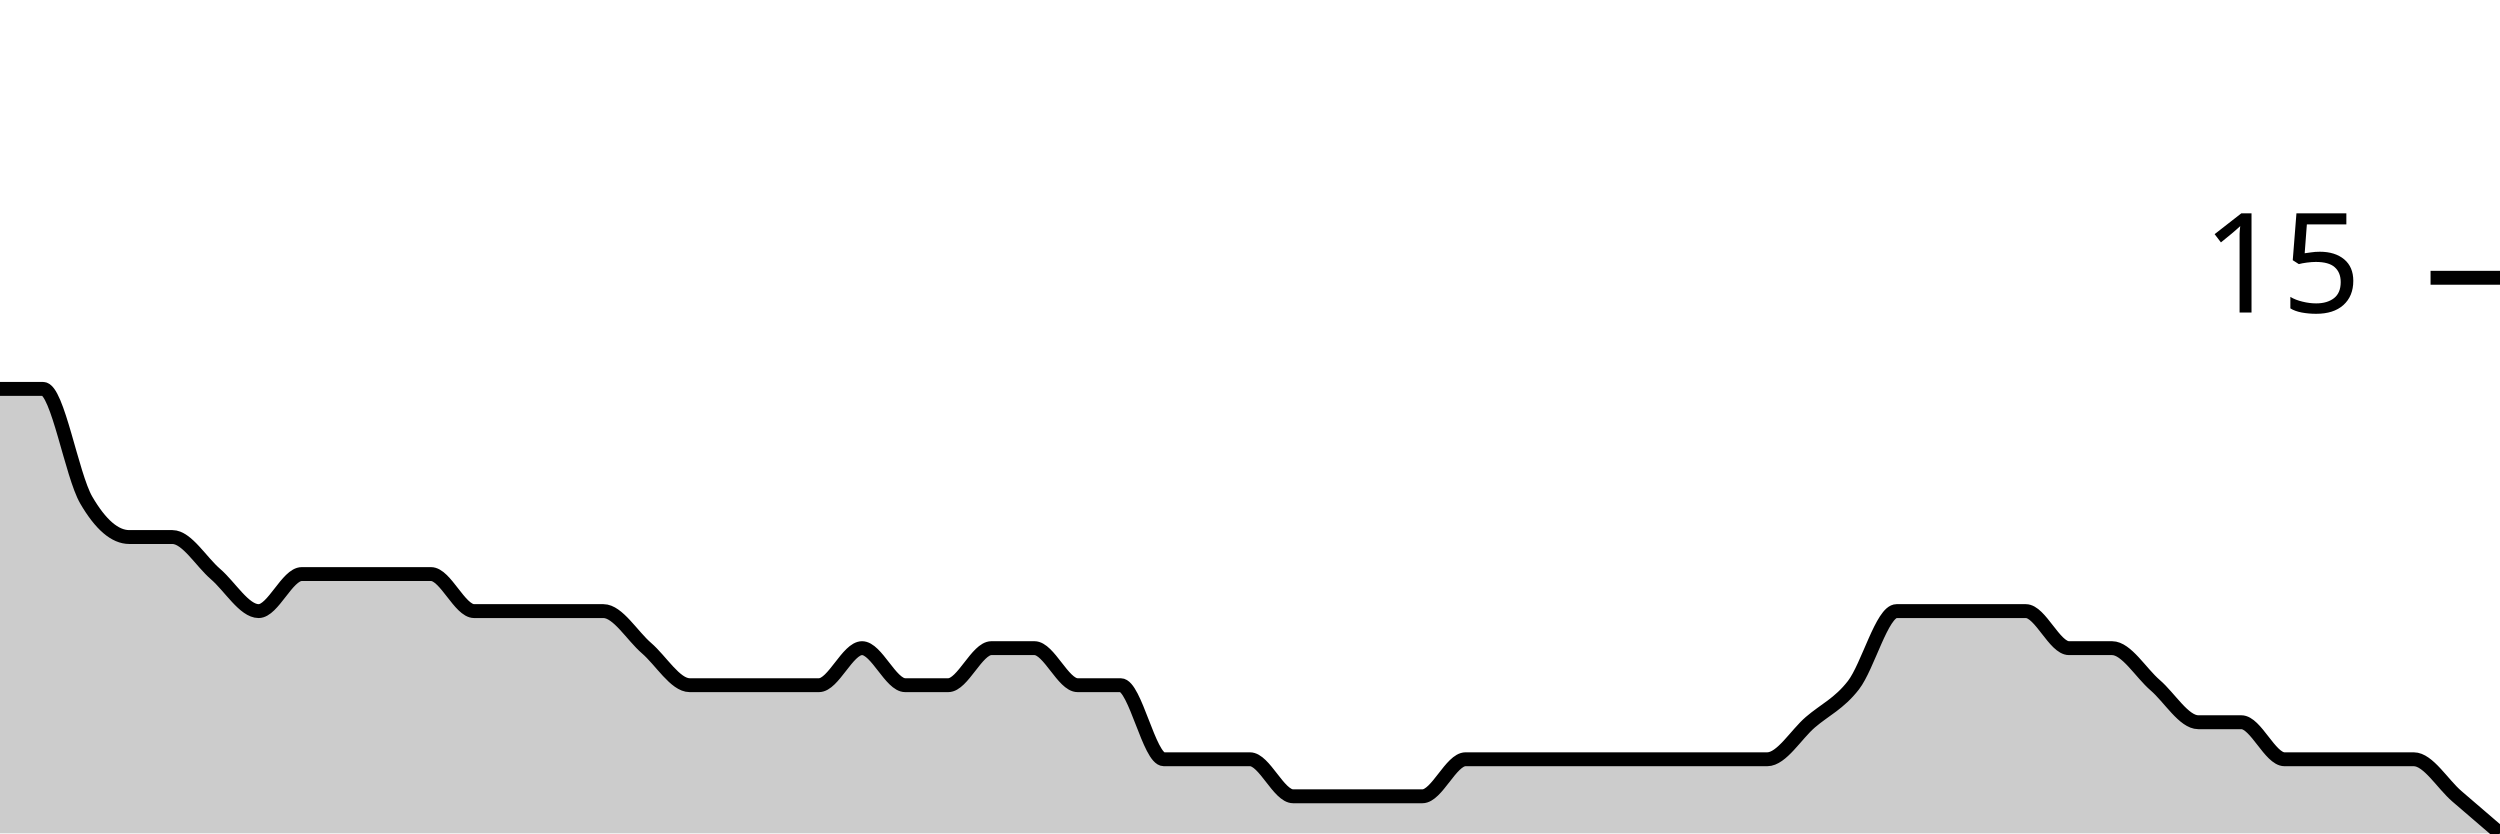
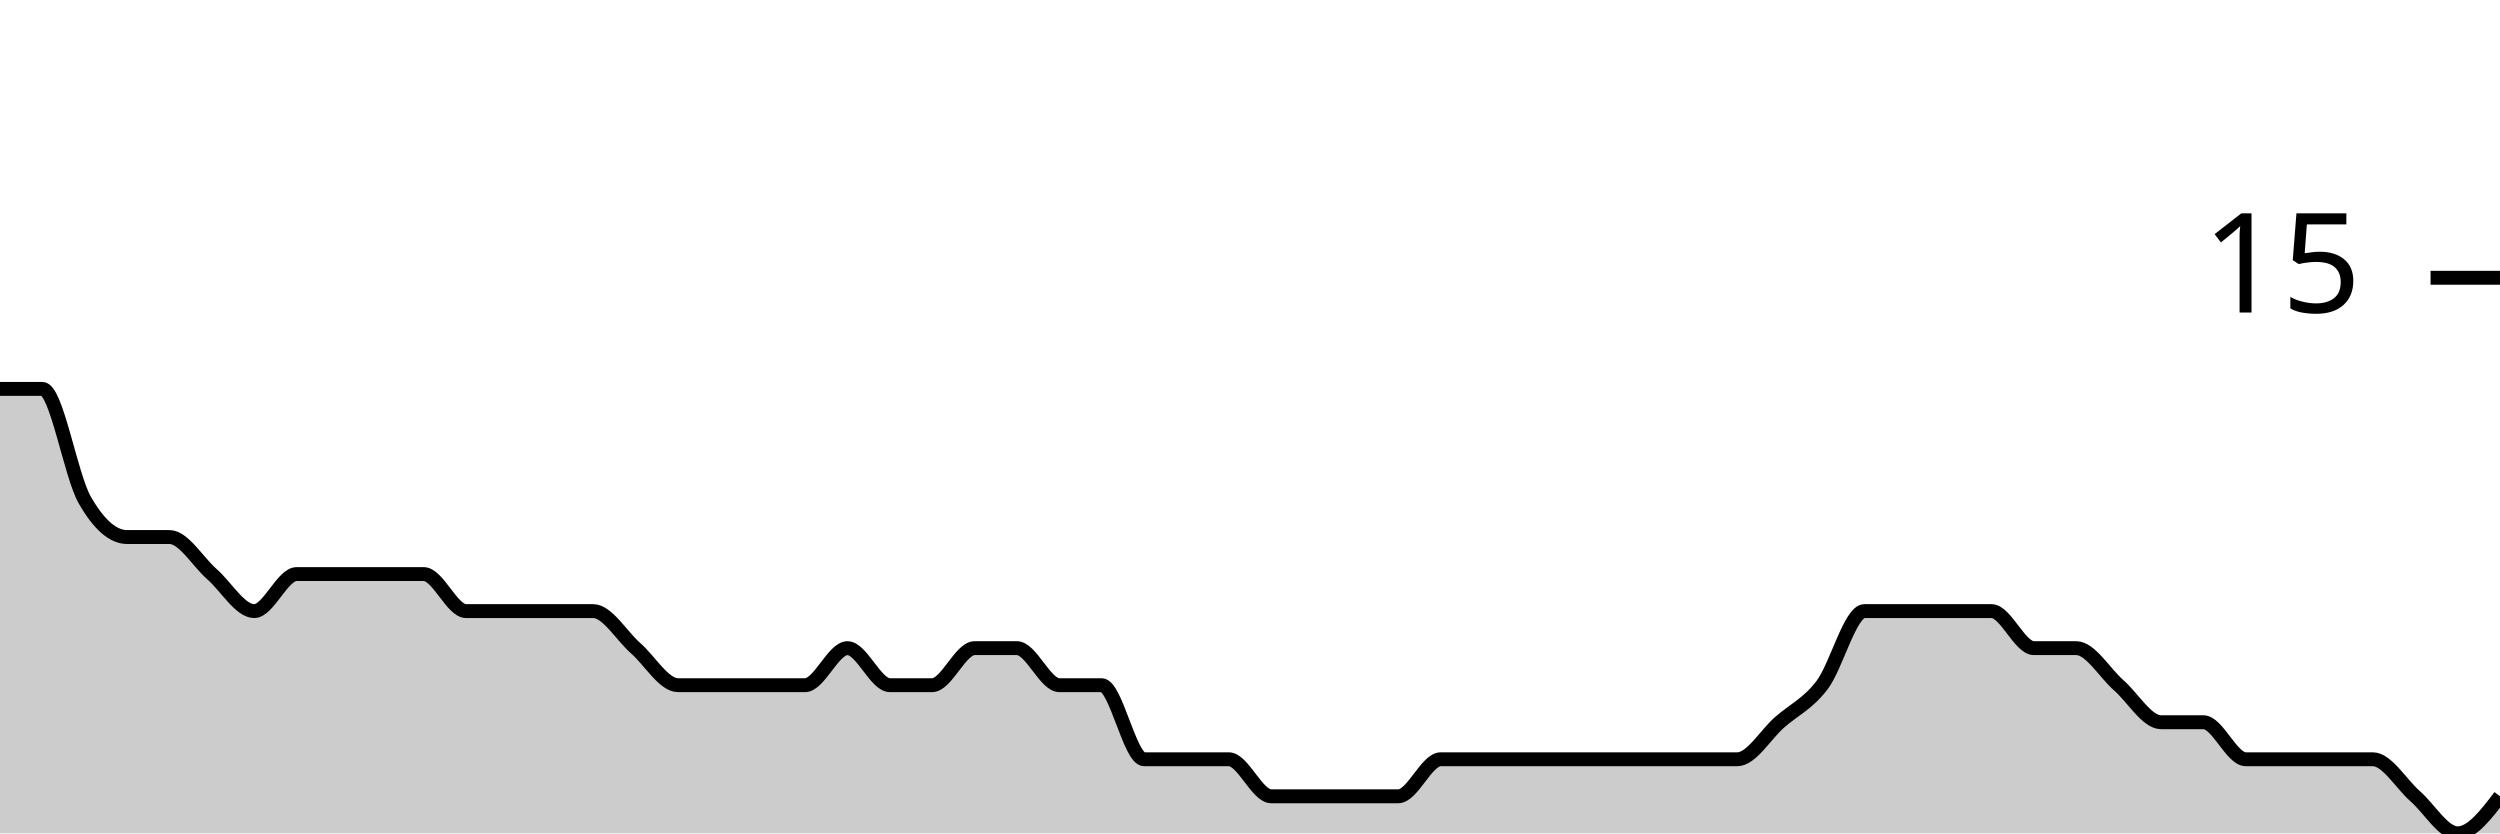
<svg xmlns="http://www.w3.org/2000/svg" viewBox="0 0 180 60">
  <g transform="translate(0,20)">
-     <path class="area" fill="rgba(0, 0, 0, 0.2)" d="M0,8C1.034,8,2.069,8,3.103,8C4.138,8,5.172,14.222,6.207,16C7.241,17.778,8.276,18.667,9.31,18.667C10.345,18.667,11.379,18.667,12.414,18.667C13.448,18.667,14.483,20.444,15.517,21.333C16.552,22.222,17.586,24,18.621,24C19.655,24,20.69,21.333,21.724,21.333C22.759,21.333,23.793,21.333,24.828,21.333C25.862,21.333,26.897,21.333,27.931,21.333C28.966,21.333,30,21.333,31.034,21.333C32.069,21.333,33.103,24,34.138,24C35.172,24,36.207,24,37.241,24C38.276,24,39.31,24,40.345,24C41.379,24,42.414,24,43.448,24C44.483,24,45.517,25.778,46.552,26.667C47.586,27.556,48.621,29.333,49.655,29.333C50.69,29.333,51.724,29.333,52.759,29.333C53.793,29.333,54.828,29.333,55.862,29.333C56.897,29.333,57.931,29.333,58.966,29.333C60,29.333,61.034,26.667,62.069,26.667C63.103,26.667,64.138,29.333,65.172,29.333C66.207,29.333,67.241,29.333,68.276,29.333C69.31,29.333,70.345,26.667,71.379,26.667C72.414,26.667,73.448,26.667,74.483,26.667C75.517,26.667,76.552,29.333,77.586,29.333C78.621,29.333,79.655,29.333,80.69,29.333C81.724,29.333,82.759,34.667,83.793,34.667C84.828,34.667,85.862,34.667,86.897,34.667C87.931,34.667,88.966,34.667,90,34.667C91.034,34.667,92.069,37.333,93.103,37.333C94.138,37.333,95.172,37.333,96.207,37.333C97.241,37.333,98.276,37.333,99.31,37.333C100.345,37.333,101.379,37.333,102.414,37.333C103.448,37.333,104.483,34.667,105.517,34.667C106.552,34.667,107.586,34.667,108.621,34.667C109.655,34.667,110.69,34.667,111.724,34.667C112.759,34.667,113.793,34.667,114.828,34.667C115.862,34.667,116.897,34.667,117.931,34.667C118.966,34.667,120,34.667,121.034,34.667C122.069,34.667,123.103,34.667,124.138,34.667C125.172,34.667,126.207,34.667,127.241,34.667C128.276,34.667,129.31,32.889,130.345,32C131.379,31.111,132.414,30.667,133.448,29.333C134.483,28,135.517,24,136.552,24C137.586,24,138.621,24,139.655,24C140.69,24,141.724,24,142.759,24C143.793,24,144.828,24,145.862,24C146.897,24,147.931,26.667,148.966,26.667C150,26.667,151.034,26.667,152.069,26.667C153.103,26.667,154.138,28.444,155.172,29.333C156.207,30.222,157.241,32,158.276,32C159.31,32,160.345,32,161.379,32C162.414,32,163.448,34.667,164.483,34.667C165.517,34.667,166.552,34.667,167.586,34.667C168.621,34.667,169.655,34.667,170.69,34.667C171.724,34.667,172.759,34.667,173.793,34.667C174.828,34.667,175.862,36.444,176.897,37.333C177.931,38.222,178.966,39.111,180,40L180,40C178.966,40,177.931,40,176.897,40C175.862,40,174.828,40,173.793,40C172.759,40,171.724,40,170.69,40C169.655,40,168.621,40,167.586,40C166.552,40,165.517,40,164.483,40C163.448,40,162.414,40,161.379,40C160.345,40,159.31,40,158.276,40C157.241,40,156.207,40,155.172,40C154.138,40,153.103,40,152.069,40C151.034,40,150,40,148.966,40C147.931,40,146.897,40,145.862,40C144.828,40,143.793,40,142.759,40C141.724,40,140.69,40,139.655,40C138.621,40,137.586,40,136.552,40C135.517,40,134.483,40,133.448,40C132.414,40,131.379,40,130.345,40C129.31,40,128.276,40,127.241,40C126.207,40,125.172,40,124.138,40C123.103,40,122.069,40,121.034,40C120,40,118.966,40,117.931,40C116.897,40,115.862,40,114.828,40C113.793,40,112.759,40,111.724,40C110.69,40,109.655,40,108.621,40C107.586,40,106.552,40,105.517,40C104.483,40,103.448,40,102.414,40C101.379,40,100.345,40,99.31,40C98.276,40,97.241,40,96.207,40C95.172,40,94.138,40,93.103,40C92.069,40,91.034,40,90,40C88.966,40,87.931,40,86.897,40C85.862,40,84.828,40,83.793,40C82.759,40,81.724,40,80.69,40C79.655,40,78.621,40,77.586,40C76.552,40,75.517,40,74.483,40C73.448,40,72.414,40,71.379,40C70.345,40,69.31,40,68.276,40C67.241,40,66.207,40,65.172,40C64.138,40,63.103,40,62.069,40C61.034,40,60,40,58.966,40C57.931,40,56.897,40,55.862,40C54.828,40,53.793,40,52.759,40C51.724,40,50.69,40,49.655,40C48.621,40,47.586,40,46.552,40C45.517,40,44.483,40,43.448,40C42.414,40,41.379,40,40.345,40C39.31,40,38.276,40,37.241,40C36.207,40,35.172,40,34.138,40C33.103,40,32.069,40,31.034,40C30,40,28.966,40,27.931,40C26.897,40,25.862,40,24.828,40C23.793,40,22.759,40,21.724,40C20.69,40,19.655,40,18.621,40C17.586,40,16.552,40,15.517,40C14.483,40,13.448,40,12.414,40C11.379,40,10.345,40,9.31,40C8.276,40,7.241,40,6.207,40C5.172,40,4.138,40,3.103,40C2.069,40,1.034,40,0,40Z" />
-     <path class="line" stroke="black" fill="none" d="M0,8C1.034,8,2.069,8,3.103,8C4.138,8,5.172,14.222,6.207,16C7.241,17.778,8.276,18.667,9.31,18.667C10.345,18.667,11.379,18.667,12.414,18.667C13.448,18.667,14.483,20.444,15.517,21.333C16.552,22.222,17.586,24,18.621,24C19.655,24,20.69,21.333,21.724,21.333C22.759,21.333,23.793,21.333,24.828,21.333C25.862,21.333,26.897,21.333,27.931,21.333C28.966,21.333,30,21.333,31.034,21.333C32.069,21.333,33.103,24,34.138,24C35.172,24,36.207,24,37.241,24C38.276,24,39.31,24,40.345,24C41.379,24,42.414,24,43.448,24C44.483,24,45.517,25.778,46.552,26.667C47.586,27.556,48.621,29.333,49.655,29.333C50.69,29.333,51.724,29.333,52.759,29.333C53.793,29.333,54.828,29.333,55.862,29.333C56.897,29.333,57.931,29.333,58.966,29.333C60,29.333,61.034,26.667,62.069,26.667C63.103,26.667,64.138,29.333,65.172,29.333C66.207,29.333,67.241,29.333,68.276,29.333C69.31,29.333,70.345,26.667,71.379,26.667C72.414,26.667,73.448,26.667,74.483,26.667C75.517,26.667,76.552,29.333,77.586,29.333C78.621,29.333,79.655,29.333,80.69,29.333C81.724,29.333,82.759,34.667,83.793,34.667C84.828,34.667,85.862,34.667,86.897,34.667C87.931,34.667,88.966,34.667,90,34.667C91.034,34.667,92.069,37.333,93.103,37.333C94.138,37.333,95.172,37.333,96.207,37.333C97.241,37.333,98.276,37.333,99.31,37.333C100.345,37.333,101.379,37.333,102.414,37.333C103.448,37.333,104.483,34.667,105.517,34.667C106.552,34.667,107.586,34.667,108.621,34.667C109.655,34.667,110.69,34.667,111.724,34.667C112.759,34.667,113.793,34.667,114.828,34.667C115.862,34.667,116.897,34.667,117.931,34.667C118.966,34.667,120,34.667,121.034,34.667C122.069,34.667,123.103,34.667,124.138,34.667C125.172,34.667,126.207,34.667,127.241,34.667C128.276,34.667,129.31,32.889,130.345,32C131.379,31.111,132.414,30.667,133.448,29.333C134.483,28,135.517,24,136.552,24C137.586,24,138.621,24,139.655,24C140.69,24,141.724,24,142.759,24C143.793,24,144.828,24,145.862,24C146.897,24,147.931,26.667,148.966,26.667C150,26.667,151.034,26.667,152.069,26.667C153.103,26.667,154.138,28.444,155.172,29.333C156.207,30.222,157.241,32,158.276,32C159.31,32,160.345,32,161.379,32C162.414,32,163.448,34.667,164.483,34.667C165.517,34.667,166.552,34.667,167.586,34.667C168.621,34.667,169.655,34.667,170.69,34.667C171.724,34.667,172.759,34.667,173.793,34.667C174.828,34.667,175.862,36.444,176.897,37.333C177.931,38.222,178.966,39.111,180,40" />
+     <path class="area" fill="rgba(0, 0, 0, 0.2)" d="M0,8C1.017,8,2.034,8,3.051,8C4.068,8,5.085,14.222,6.102,16C7.119,17.778,8.136,18.667,9.153,18.667C10.169,18.667,11.186,18.667,12.203,18.667C13.22,18.667,14.237,20.444,15.254,21.333C16.271,22.222,17.288,24,18.305,24C19.322,24,20.339,21.333,21.356,21.333C22.373,21.333,23.39,21.333,24.407,21.333C25.424,21.333,26.441,21.333,27.458,21.333C28.475,21.333,29.492,21.333,30.508,21.333C31.525,21.333,32.542,24,33.559,24C34.576,24,35.593,24,36.61,24C37.627,24,38.644,24,39.661,24C40.678,24,41.695,24,42.712,24C43.729,24,44.746,25.778,45.763,26.667C46.78,27.556,47.797,29.333,48.814,29.333C49.831,29.333,50.847,29.333,51.864,29.333C52.881,29.333,53.898,29.333,54.915,29.333C55.932,29.333,56.949,29.333,57.966,29.333C58.983,29.333,60,26.667,61.017,26.667C62.034,26.667,63.051,29.333,64.068,29.333C65.085,29.333,66.102,29.333,67.119,29.333C68.136,29.333,69.153,26.667,70.169,26.667C71.186,26.667,72.203,26.667,73.22,26.667C74.237,26.667,75.254,29.333,76.271,29.333C77.288,29.333,78.305,29.333,79.322,29.333C80.339,29.333,81.356,34.667,82.373,34.667C83.39,34.667,84.407,34.667,85.424,34.667C86.441,34.667,87.458,34.667,88.475,34.667C89.492,34.667,90.508,37.333,91.525,37.333C92.542,37.333,93.559,37.333,94.576,37.333C95.593,37.333,96.61,37.333,97.627,37.333C98.644,37.333,99.661,37.333,100.678,37.333C101.695,37.333,102.712,34.667,103.729,34.667C104.746,34.667,105.763,34.667,106.78,34.667C107.797,34.667,108.814,34.667,109.831,34.667C110.847,34.667,111.864,34.667,112.881,34.667C113.898,34.667,114.915,34.667,115.932,34.667C116.949,34.667,117.966,34.667,118.983,34.667C120,34.667,121.017,34.667,122.034,34.667C123.051,34.667,124.068,34.667,125.085,34.667C126.102,34.667,127.119,32.889,128.136,32C129.153,31.111,130.169,30.667,131.186,29.333C132.203,28,133.22,24,134.237,24C135.254,24,136.271,24,137.288,24C138.305,24,139.322,24,140.339,24C141.356,24,142.373,24,143.39,24C144.407,24,145.424,26.667,146.441,26.667C147.458,26.667,148.475,26.667,149.492,26.667C150.508,26.667,151.525,28.444,152.542,29.333C153.559,30.222,154.576,32,155.593,32C156.61,32,157.627,32,158.644,32C159.661,32,160.678,34.667,161.695,34.667C162.712,34.667,163.729,34.667,164.746,34.667C165.763,34.667,166.78,34.667,167.797,34.667C168.814,34.667,169.831,34.667,170.847,34.667C171.864,34.667,172.881,36.444,173.898,37.333C174.915,38.222,175.932,40,176.949,40C177.966,40,178.983,38.667,180,37.333L180,40C178.983,40,177.966,40,176.949,40C175.932,40,174.915,40,173.898,40C172.881,40,171.864,40,170.847,40C169.831,40,168.814,40,167.797,40C166.78,40,165.763,40,164.746,40C163.729,40,162.712,40,161.695,40C160.678,40,159.661,40,158.644,40C157.627,40,156.61,40,155.593,40C154.576,40,153.559,40,152.542,40C151.525,40,150.508,40,149.492,40C148.475,40,147.458,40,146.441,40C145.424,40,144.407,40,143.39,40C142.373,40,141.356,40,140.339,40C139.322,40,138.305,40,137.288,40C136.271,40,135.254,40,134.237,40C133.22,40,132.203,40,131.186,40C130.169,40,129.153,40,128.136,40C127.119,40,126.102,40,125.085,40C124.068,40,123.051,40,122.034,40C121.017,40,120,40,118.983,40C117.966,40,116.949,40,115.932,40C114.915,40,113.898,40,112.881,40C111.864,40,110.847,40,109.831,40C108.814,40,107.797,40,106.78,40C105.763,40,104.746,40,103.729,40C102.712,40,101.695,40,100.678,40C99.661,40,98.644,40,97.627,40C96.61,40,95.593,40,94.576,40C93.559,40,92.542,40,91.525,40C90.508,40,89.492,40,88.475,40C87.458,40,86.441,40,85.424,40C84.407,40,83.39,40,82.373,40C81.356,40,80.339,40,79.322,40C78.305,40,77.288,40,76.271,40C75.254,40,74.237,40,73.22,40C72.203,40,71.186,40,70.169,40C69.153,40,68.136,40,67.119,40C66.102,40,65.085,40,64.068,40C63.051,40,62.034,40,61.017,40C60,40,58.983,40,57.966,40C56.949,40,55.932,40,54.915,40C53.898,40,52.881,40,51.864,40C50.847,40,49.831,40,48.814,40C47.797,40,46.78,40,45.763,40C44.746,40,43.729,40,42.712,40C41.695,40,40.678,40,39.661,40C38.644,40,37.627,40,36.61,40C35.593,40,34.576,40,33.559,40C32.542,40,31.525,40,30.508,40C29.492,40,28.475,40,27.458,40C26.441,40,25.424,40,24.407,40C23.39,40,22.373,40,21.356,40C20.339,40,19.322,40,18.305,40C17.288,40,16.271,40,15.254,40C14.237,40,13.22,40,12.203,40C11.186,40,10.169,40,9.153,40C8.136,40,7.119,40,6.102,40C5.085,40,4.068,40,3.051,40C2.034,40,1.017,40,0,40Z" />
+     <path class="line" stroke="black" fill="none" d="M0,8C1.017,8,2.034,8,3.051,8C4.068,8,5.085,14.222,6.102,16C7.119,17.778,8.136,18.667,9.153,18.667C10.169,18.667,11.186,18.667,12.203,18.667C13.22,18.667,14.237,20.444,15.254,21.333C16.271,22.222,17.288,24,18.305,24C19.322,24,20.339,21.333,21.356,21.333C22.373,21.333,23.39,21.333,24.407,21.333C25.424,21.333,26.441,21.333,27.458,21.333C28.475,21.333,29.492,21.333,30.508,21.333C31.525,21.333,32.542,24,33.559,24C34.576,24,35.593,24,36.61,24C37.627,24,38.644,24,39.661,24C40.678,24,41.695,24,42.712,24C43.729,24,44.746,25.778,45.763,26.667C46.78,27.556,47.797,29.333,48.814,29.333C49.831,29.333,50.847,29.333,51.864,29.333C52.881,29.333,53.898,29.333,54.915,29.333C55.932,29.333,56.949,29.333,57.966,29.333C58.983,29.333,60,26.667,61.017,26.667C62.034,26.667,63.051,29.333,64.068,29.333C65.085,29.333,66.102,29.333,67.119,29.333C68.136,29.333,69.153,26.667,70.169,26.667C71.186,26.667,72.203,26.667,73.22,26.667C74.237,26.667,75.254,29.333,76.271,29.333C77.288,29.333,78.305,29.333,79.322,29.333C80.339,29.333,81.356,34.667,82.373,34.667C83.39,34.667,84.407,34.667,85.424,34.667C86.441,34.667,87.458,34.667,88.475,34.667C89.492,34.667,90.508,37.333,91.525,37.333C92.542,37.333,93.559,37.333,94.576,37.333C95.593,37.333,96.61,37.333,97.627,37.333C98.644,37.333,99.661,37.333,100.678,37.333C101.695,37.333,102.712,34.667,103.729,34.667C104.746,34.667,105.763,34.667,106.78,34.667C107.797,34.667,108.814,34.667,109.831,34.667C110.847,34.667,111.864,34.667,112.881,34.667C113.898,34.667,114.915,34.667,115.932,34.667C116.949,34.667,117.966,34.667,118.983,34.667C120,34.667,121.017,34.667,122.034,34.667C123.051,34.667,124.068,34.667,125.085,34.667C126.102,34.667,127.119,32.889,128.136,32C129.153,31.111,130.169,30.667,131.186,29.333C132.203,28,133.22,24,134.237,24C135.254,24,136.271,24,137.288,24C138.305,24,139.322,24,140.339,24C141.356,24,142.373,24,143.39,24C144.407,24,145.424,26.667,146.441,26.667C147.458,26.667,148.475,26.667,149.492,26.667C150.508,26.667,151.525,28.444,152.542,29.333C153.559,30.222,154.576,32,155.593,32C156.61,32,157.627,32,158.644,32C159.661,32,160.678,34.667,161.695,34.667C162.712,34.667,163.729,34.667,164.746,34.667C165.763,34.667,166.78,34.667,167.797,34.667C168.814,34.667,169.831,34.667,170.847,34.667C171.864,34.667,172.881,36.444,173.898,37.333C174.915,38.222,175.932,40,176.949,40C177.966,40,178.983,38.667,180,37.333" />
    <path class="axis-ceiling" stroke-width="1" stroke="black" fill="none" d="M175,0L180,0" />
    <text class="axis-ceiling-label" font-family="sans-serif" text-anchor="end" font-size="10px" x="170" y="2.5">15</text>
  </g>
</svg>
